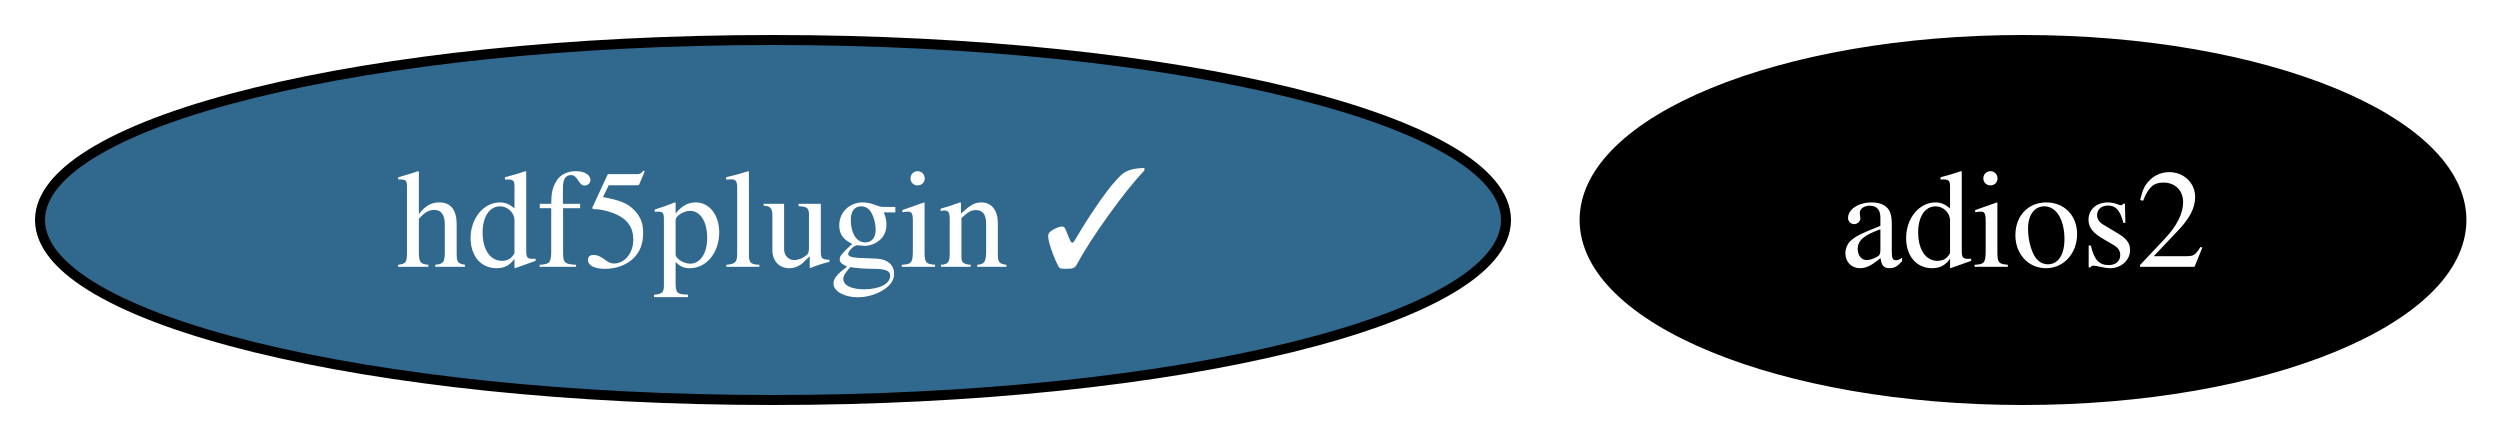
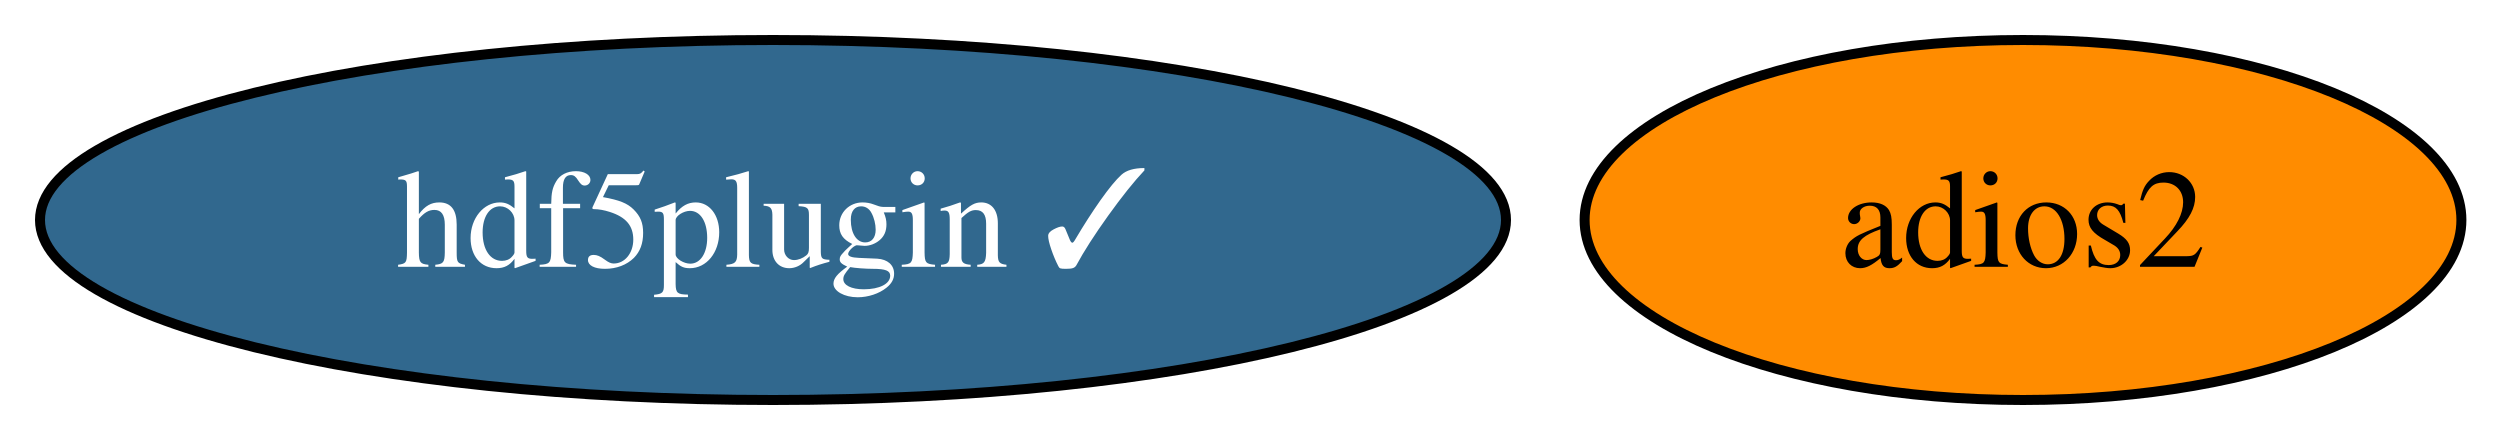
<svg xmlns="http://www.w3.org/2000/svg" xmlns:xlink="http://www.w3.org/1999/xlink" width="250pt" height="44pt" viewBox="0.00 0.00 250.00 44.00">
  <g id="graph0" class="graph" transform="scale(1 1) rotate(0) translate(4 40)">
    <polygon fill="white" stroke="none" points="-4,4 -4,-40 246.15,-40 246.15,4 -4,4" />
    <g id="node1" class="node">
      <g id="a_node1">
        <a xlink:href="https://github.com/conda-forge/adios2-feedstock" xlink:title="adios2">
-           <ellipse fill="#000000" stroke="black" cx="198.3" cy="-18" rx="43.84" ry="18" />
-           <text xml:space="preserve" text-anchor="middle" x="198.3" y="-13.32" font-family="Times,serif" font-size="14.00" fill="white">adios2</text>
+           <ellipse fill="#ff8c00" stroke="black" cx="198.3" cy="-18" rx="43.84" ry="18" />
+           <text xml:space="preserve" text-anchor="middle" x="198.3" y="-13.32" font-family="Times,serif" font-size="14.00">adios2</text>
        </a>
      </g>
    </g>
    <g id="node2" class="node">
      <g id="a_node2">
        <a xlink:href="https://github.com/conda-forge/hdf5plugin-feedstock/pull/78" xlink:title="hdf5plugin ✓">
          <ellipse fill="#31688e" stroke="black" cx="73.3" cy="-18" rx="73.3" ry="18" />
          <text xml:space="preserve" text-anchor="middle" x="73.3" y="-13.32" font-family="Times,serif" font-size="14.00" fill="white">hdf5plugin ✓</text>
        </a>
      </g>
    </g>
  </g>
</svg>
